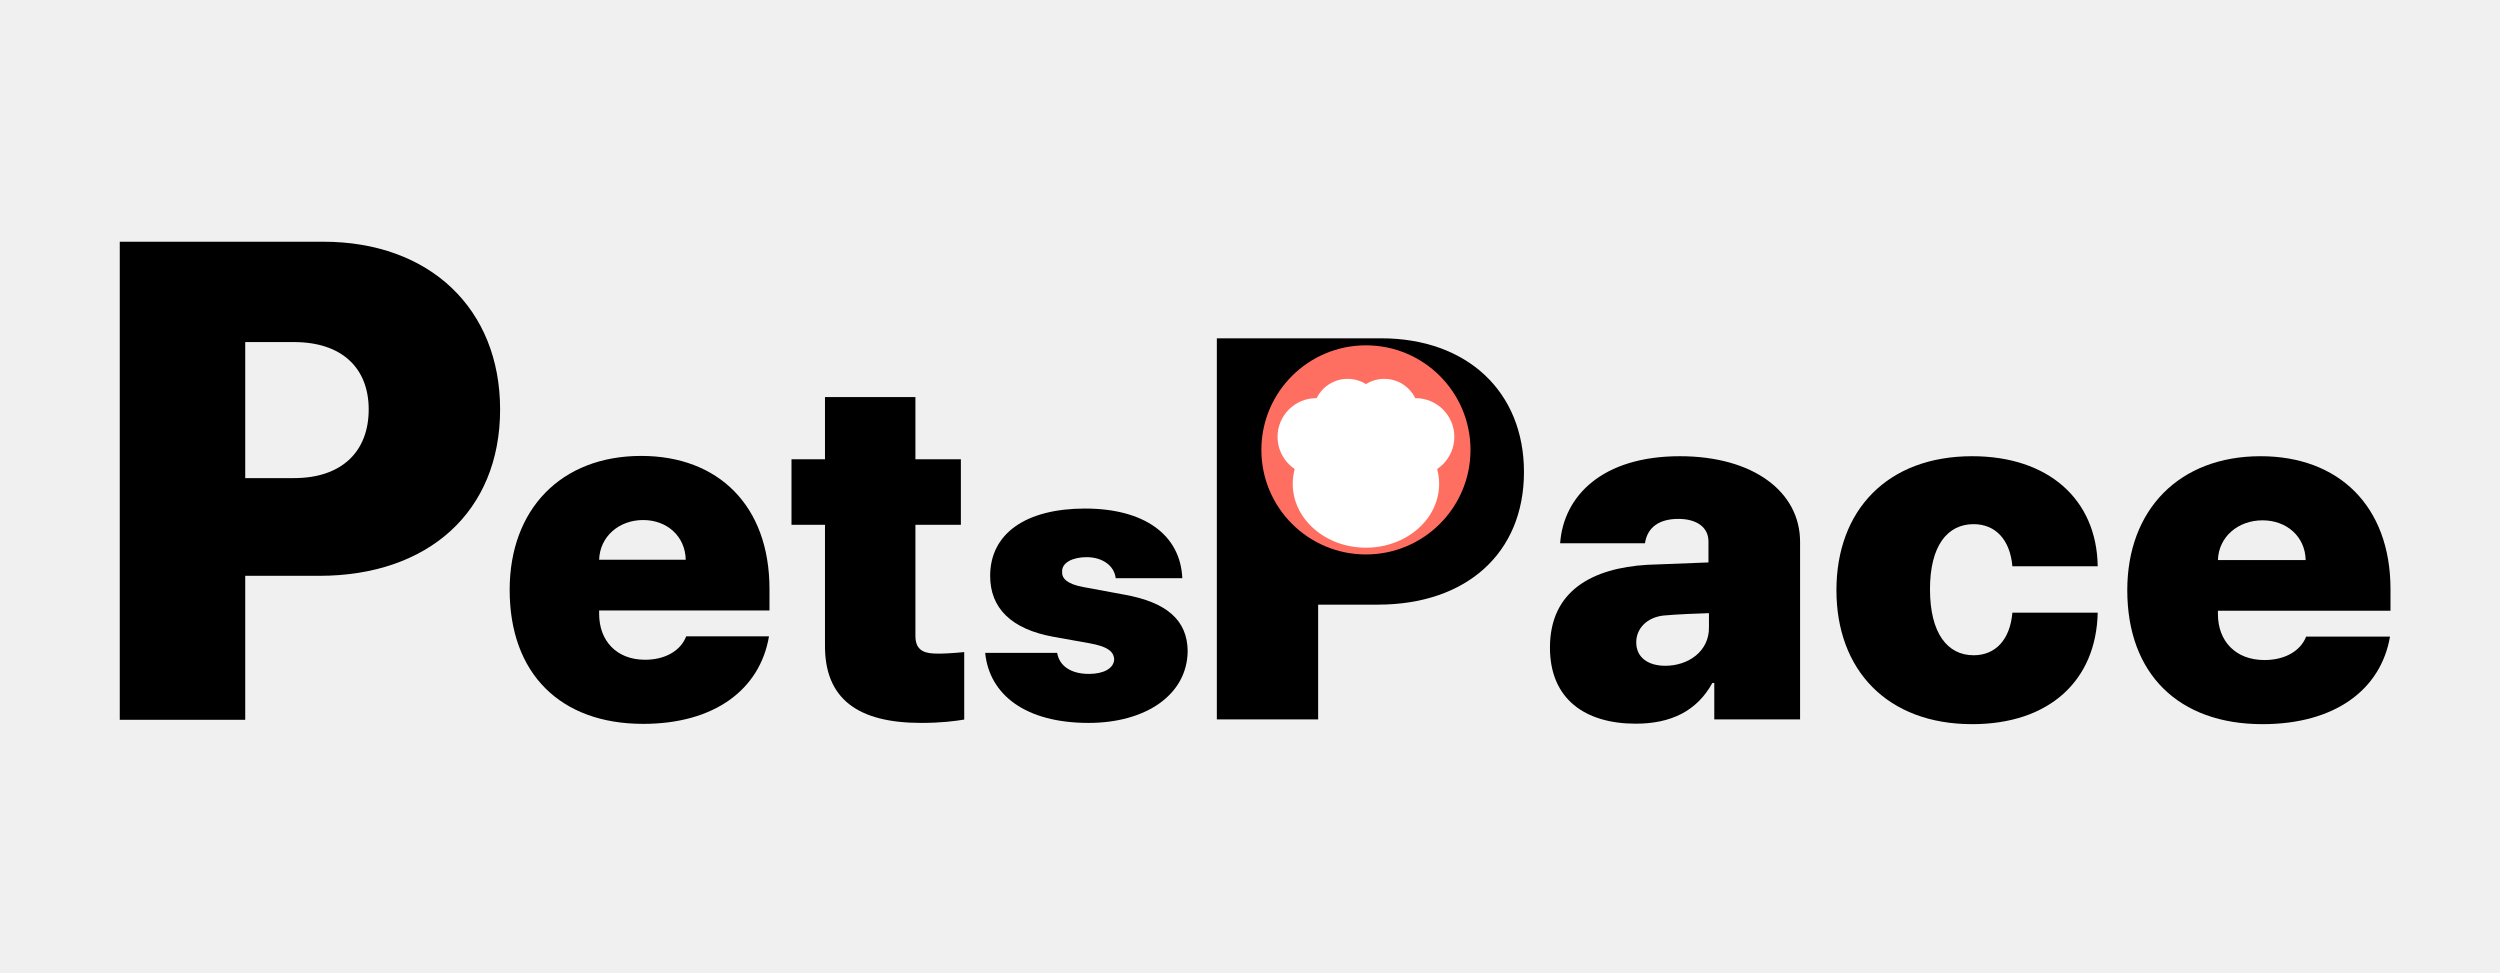
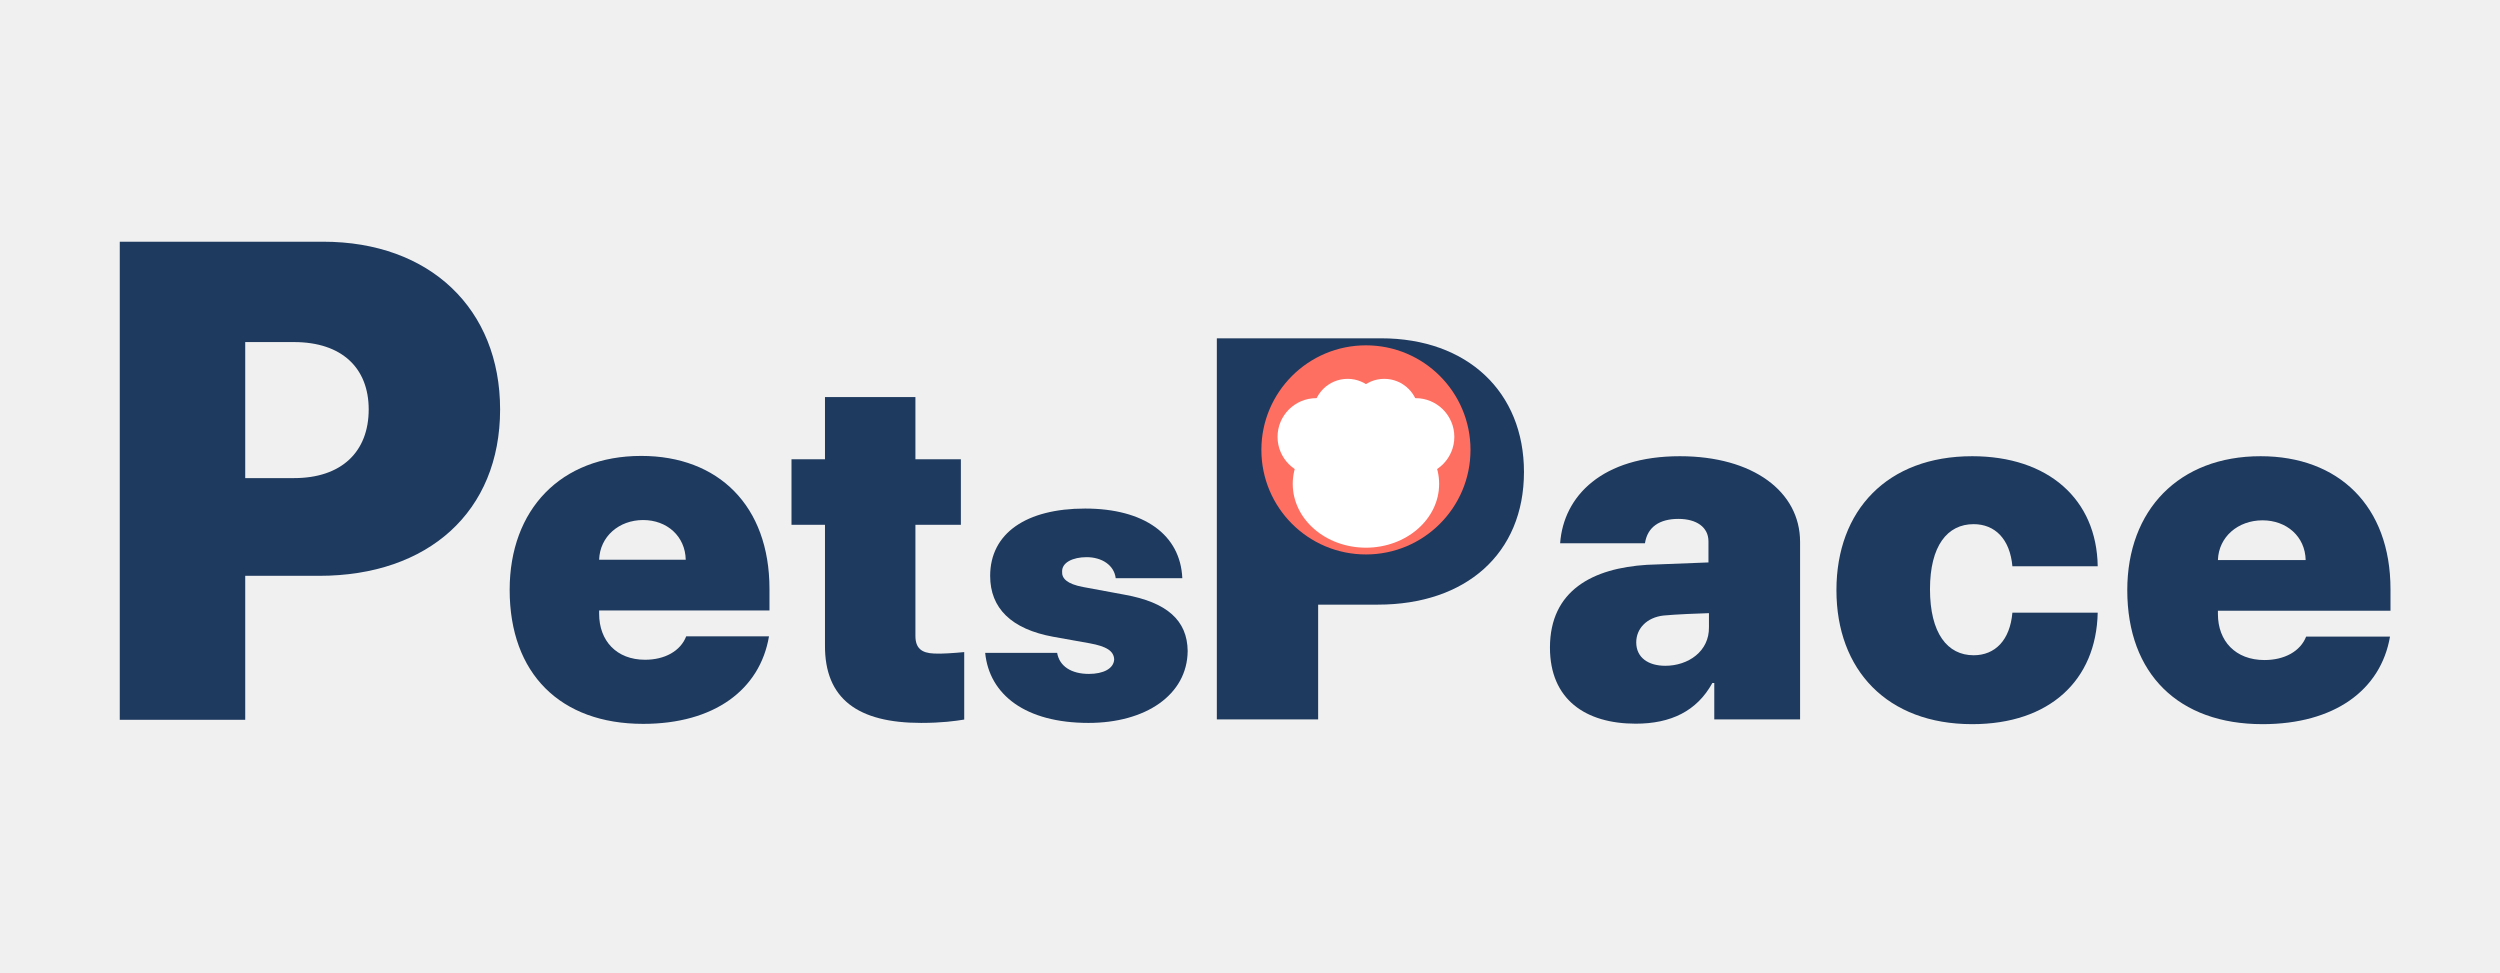
<svg xmlns="http://www.w3.org/2000/svg" version="1.1" id="Layer_1" x="0px" y="0px" width="2551.18px" height="992.13px" viewBox="0 0 2551.18 992.13" enable-background="new 0 0 2551.18 992.13" xml:space="preserve">
  <g>
-     <path d="M122.214,246.658h207.539c109.16,0,180.586,68.73,180.586,171.152c0,104.444-73.447,169.805-184.629,169.805h-75.469   V734.51H122.214V246.658z M300.105,487.888c48.516,0,76.143-26.953,76.143-70.078c0-42.451-27.627-68.73-76.143-68.73h-49.863   v138.809H300.105z" />
+     <path fill="#1E3A5F" d="M122.214,246.658h207.539c109.16,0,180.586,68.73,180.586,171.152c0,104.444-73.447,169.805-184.629,169.805h-75.469   V734.51H122.214V246.658z M300.105,487.888c48.516,0,76.143-26.953,76.143-70.078c0-42.451-27.627-68.73-76.143-68.73h-49.863   v138.809H300.105z" />
  </g>
  <g>
-     <path d="M520.092,601.969c0-82.031,52.246-136.719,134.277-136.719c78.613,0,130.859,50.782,130.859,135.743v21.973H611.401v3.418   c0,27.344,17.578,46.875,46.875,46.875c20.02,0,36.133-8.789,41.992-23.926h84.473c-9.277,54.688-56.152,89.355-128.418,89.355   C571.85,738.688,520.092,687.418,520.092,601.969z M699.78,571.207c-0.488-23.926-19.043-40.527-43.457-40.527   c-24.658,0-44.189,16.846-44.922,40.527H699.78z" />
-     <path d="M980.542,535.563h-46.387v113.281c0,12.695,6.348,17.578,19.043,18.066c6.836,0.488,20.508-0.488,30.762-1.465v68.848   c-8.789,1.465-22.949,3.418-43.945,3.418c-64.453,0-98.633-24.414-98.145-79.59V535.563h-34.18v-66.895h34.18v-63.477h92.285   v63.477h46.387V535.563z" />
-     <path d="M1108.862,568.57c-14.063,0-25.391,5.469-25,14.844c-0.391,6.641,4.688,12.5,21.484,15.625l42.188,7.813   c43.359,7.813,64.063,26.172,64.453,57.422c-0.391,44.922-42.969,73.438-101.172,73.438c-64.063,0-101.172-28.516-105.469-71.484   h73.438c2.344,13.672,14.453,21.484,32.422,21.484c14.844,0,25.391-5.469,25.781-14.844c-0.391-8.594-7.813-13.281-25-16.406   l-37.109-6.641c-42.969-7.813-64.453-29.297-64.453-62.109c0-43.75,37.109-68.75,96.875-68.75   c60.156,0,97.266,26.563,99.219,71.094h-67.969C1136.987,576.773,1124.487,568.57,1108.862,568.57z" />
+     <path fill="#1E3A5F" d="M520.092,601.969c0-82.031,52.246-136.719,134.277-136.719c78.613,0,130.859,50.782,130.859,135.743v21.973H611.401v3.418   c0,27.344,17.578,46.875,46.875,46.875c20.02,0,36.133-8.789,41.992-23.926h84.473c-9.277,54.688-56.152,89.355-128.418,89.355   C571.85,738.688,520.092,687.418,520.092,601.969z M699.78,571.207c-0.488-23.926-19.043-40.527-43.457-40.527   c-24.658,0-44.189,16.846-44.922,40.527H699.78z" />
+     <path fill="#1E3A5F" d="M980.542,535.563h-46.387v113.281c0,12.695,6.348,17.578,19.043,18.066c6.836,0.488,20.508-0.488,30.762-1.465v68.848   c-8.789,1.465-22.949,3.418-43.945,3.418c-64.453,0-98.633-24.414-98.145-79.59V535.563h-34.18v-66.895h34.18v-63.477h92.285   v63.477h46.387V535.563z" />
+     <path fill="#1E3A5F" d="M1108.862,568.57c-14.063,0-25.391,5.469-25,14.844c-0.391,6.641,4.688,12.5,21.484,15.625l42.188,7.813   c43.359,7.813,64.063,26.172,64.453,57.422c-0.391,44.922-42.969,73.438-101.172,73.438c-64.063,0-101.172-28.516-105.469-71.484   h73.438c2.344,13.672,14.453,21.484,32.422,21.484c14.844,0,25.391-5.469,25.781-14.844c-0.391-8.594-7.813-13.281-25-16.406   l-37.109-6.641c-42.969-7.813-64.453-29.297-64.453-62.109c0-43.75,37.109-68.75,96.875-68.75   c60.156,0,97.266,26.563,99.219,71.094h-67.969C1136.987,576.773,1124.487,568.57,1108.862,568.57z" />
  </g>
  <g>
-     <path d="M1241.751,345.236h167.591c88.149,0,145.827,54.785,145.827,136.426c0,83.252-59.311,135.352-149.092,135.352h-60.942   v117.09h-103.384V345.236z M1385.401,537.521c39.178,0,61.486-21.484,61.486-55.859c0-33.838-22.309-54.785-61.486-54.785h-40.266   v110.645H1385.401z" />
-     <path d="M1680.616,576.389l62.821-2.441v-21.484c0-14.648-12.366-22.949-30.669-22.949c-19.292,0-31.658,8.301-34.132,24.902   h-86.565c3.463-48.34,43.036-88.867,122.182-88.867c74.693,0,122.675,36.133,122.675,87.402v181.152h-87.555v-37.109h-1.979   c-15.829,28.809-42.54,41.504-78.156,41.504c-51.444,0-87.555-24.902-87.555-77.637   C1581.684,602.268,1625.709,579.807,1680.616,576.389z M1699.413,679.416c23.249,0,45.014-14.648,44.52-39.551v-14.16   c-9.399,0.244-34.132,1.221-46.498,2.441c-16.818,1.953-27.701,13.184-27.701,27.344   C1669.733,671.115,1682.1,679.416,1699.413,679.416z" />
-     <path d="M1874.03,602.268c0-81.543,51.939-136.719,138.505-136.719c77.661,0,127.127,43.945,128.116,112.305h-87.06   c-2.474-27.832-17.808-42.969-39.573-42.969c-26.711,0-44.52,21.973-44.52,66.406c0,44.922,17.809,67.383,44.52,67.383   c21.766,0,37.1-15.137,39.573-43.457h87.06c-1.483,69.336-49.466,113.77-128.116,113.77   C1925.97,738.986,1874.03,683.811,1874.03,602.268z" />
-     <path d="M2170.828,602.268c0-82.031,52.929-136.719,136.031-136.719c79.641,0,132.568,50.781,132.568,135.742v21.973h-176.099   v3.418c0,27.344,17.808,46.875,47.487,46.875c20.281,0,36.605-8.789,42.541-23.926h85.576   c-9.398,54.688-56.886,89.355-130.096,89.355C2223.262,738.986,2170.828,687.717,2170.828,602.268z M2352.862,571.506   c-0.494-23.926-19.291-40.527-44.024-40.527c-24.98,0-44.767,16.846-45.509,40.527H2352.862z" />
+     <path fill="#1E3A5F" d="M1241.751,345.236h167.591c88.149,0,145.827,54.785,145.827,136.426c0,83.252-59.311,135.352-149.092,135.352h-60.942   v117.09h-103.384V345.236z M1385.401,537.521c39.178,0,61.486-21.484,61.486-55.859c0-33.838-22.309-54.785-61.486-54.785h-40.266   v110.645H1385.401z" />
+     <path fill="#1E3A5F" d="M1680.616,576.389l62.821-2.441v-21.484c0-14.648-12.366-22.949-30.669-22.949c-19.292,0-31.658,8.301-34.132,24.902   h-86.565c3.463-48.34,43.036-88.867,122.182-88.867c74.693,0,122.675,36.133,122.675,87.402v181.152h-87.555v-37.109h-1.979   c-15.829,28.809-42.54,41.504-78.156,41.504c-51.444,0-87.555-24.902-87.555-77.637   C1581.684,602.268,1625.709,579.807,1680.616,576.389z M1699.413,679.416c23.249,0,45.014-14.648,44.52-39.551v-14.16   c-9.399,0.244-34.132,1.221-46.498,2.441c-16.818,1.953-27.701,13.184-27.701,27.344   C1669.733,671.115,1682.1,679.416,1699.413,679.416z" />
+     <path fill="#1E3A5F" d="M1874.03,602.268c0-81.543,51.939-136.719,138.505-136.719c77.661,0,127.127,43.945,128.116,112.305h-87.06   c-2.474-27.832-17.808-42.969-39.573-42.969c-26.711,0-44.52,21.973-44.52,66.406c0,44.922,17.809,67.383,44.52,67.383   c21.766,0,37.1-15.137,39.573-43.457h87.06c-1.483,69.336-49.466,113.77-128.116,113.77   C1925.97,738.986,1874.03,683.811,1874.03,602.268z" />
+     <path fill="#1E3A5F" d="M2170.828,602.268c0-82.031,52.929-136.719,136.031-136.719c79.641,0,132.568,50.781,132.568,135.742v21.973h-176.099   v3.418c0,27.344,17.808,46.875,47.487,46.875c20.281,0,36.605-8.789,42.541-23.926h85.576   c-9.398,54.688-56.886,89.355-130.096,89.355C2223.262,738.986,2170.828,687.717,2170.828,602.268z M2352.862,571.506   c-0.494-23.926-19.291-40.527-44.024-40.527c-24.98,0-44.767,16.846-45.509,40.527H2352.862z" />
  </g>
-   <circle cx="1393.9" cy="459.1" r="106.7" fill="#FF6F61" />
-   <ellipse cx="1393.9" cy="493.8" rx="74.7" ry="65.1" fill="#FFFFFF" />
-   <circle cx="1343.2" cy="445.8" r="39.5" fill="#FFFFFF" />
-   <circle cx="1375.2" cy="421.8" r="35.2" fill="#FFFFFF" />
-   <circle cx="1412.6" cy="421.8" r="35.2" fill="#FFFFFF" />
-   <circle cx="1444.6" cy="445.8" r="39.5" fill="#FFFFFF" />
+   <g>
+     <circle cx="1393.9" cy="459.1" r="106.7" fill="#FF6F61" />
+     <ellipse cx="1393.9" cy="493.8" rx="74.7" ry="65.1" fill="#FFFFFF" />
+     <circle cx="1343.2" cy="445.8" r="39.5" fill="#FFFFFF" />
+     <circle cx="1375.2" cy="421.8" r="35.2" fill="#FFFFFF" />
+     <circle cx="1412.6" cy="421.8" r="35.2" fill="#FFFFFF" />
+     <circle cx="1444.6" cy="445.8" r="39.5" fill="#FFFFFF" />
+   </g>
</svg>
